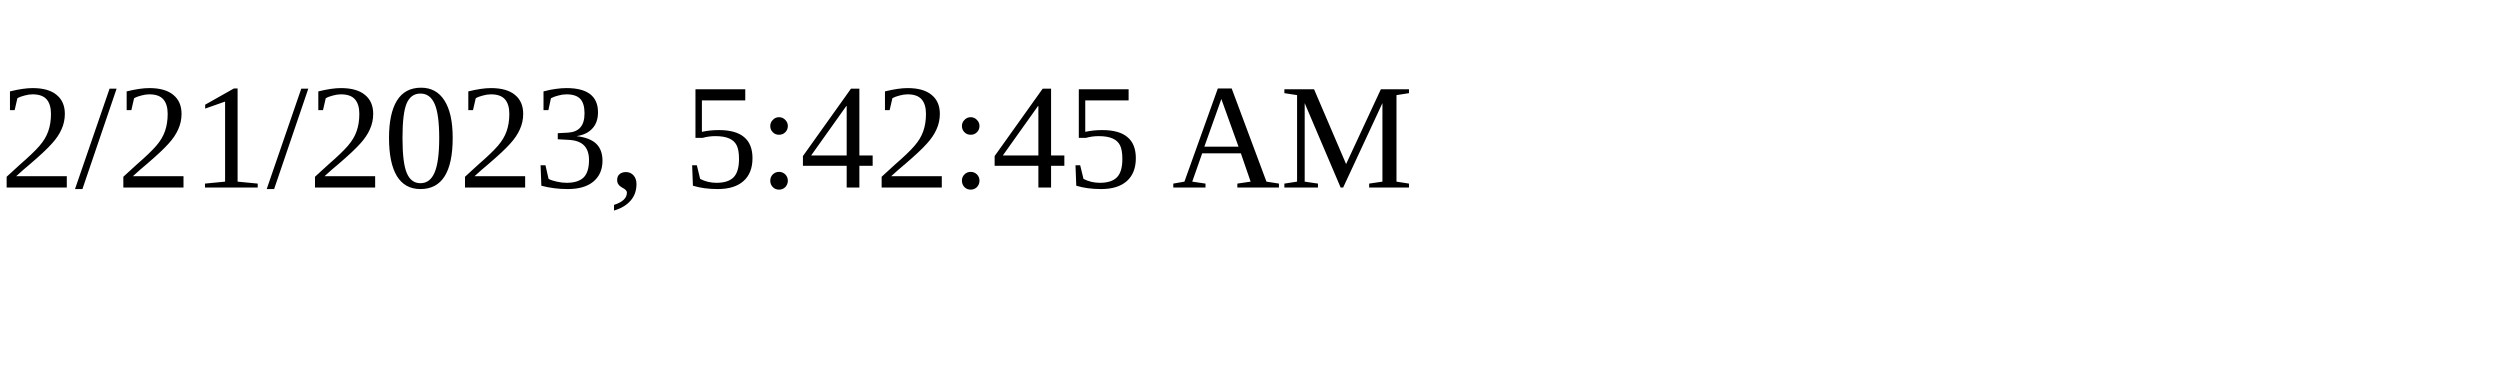
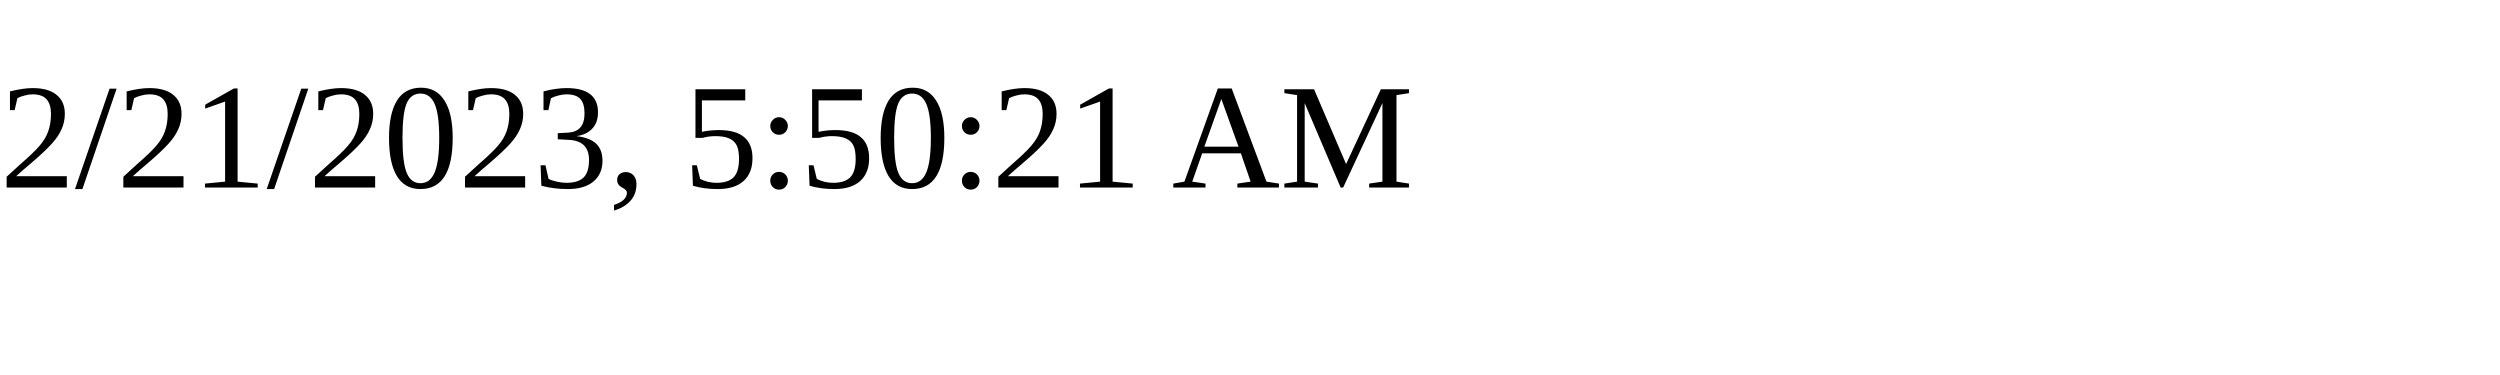
<svg xmlns="http://www.w3.org/2000/svg" height="30" width="200">
-   <text x="0" y="15">2/21/2023, 5:42:45 AM</text>
+   <text x="0" y="15">2/21/2023, 5:50:21 AM</text>
</svg>
